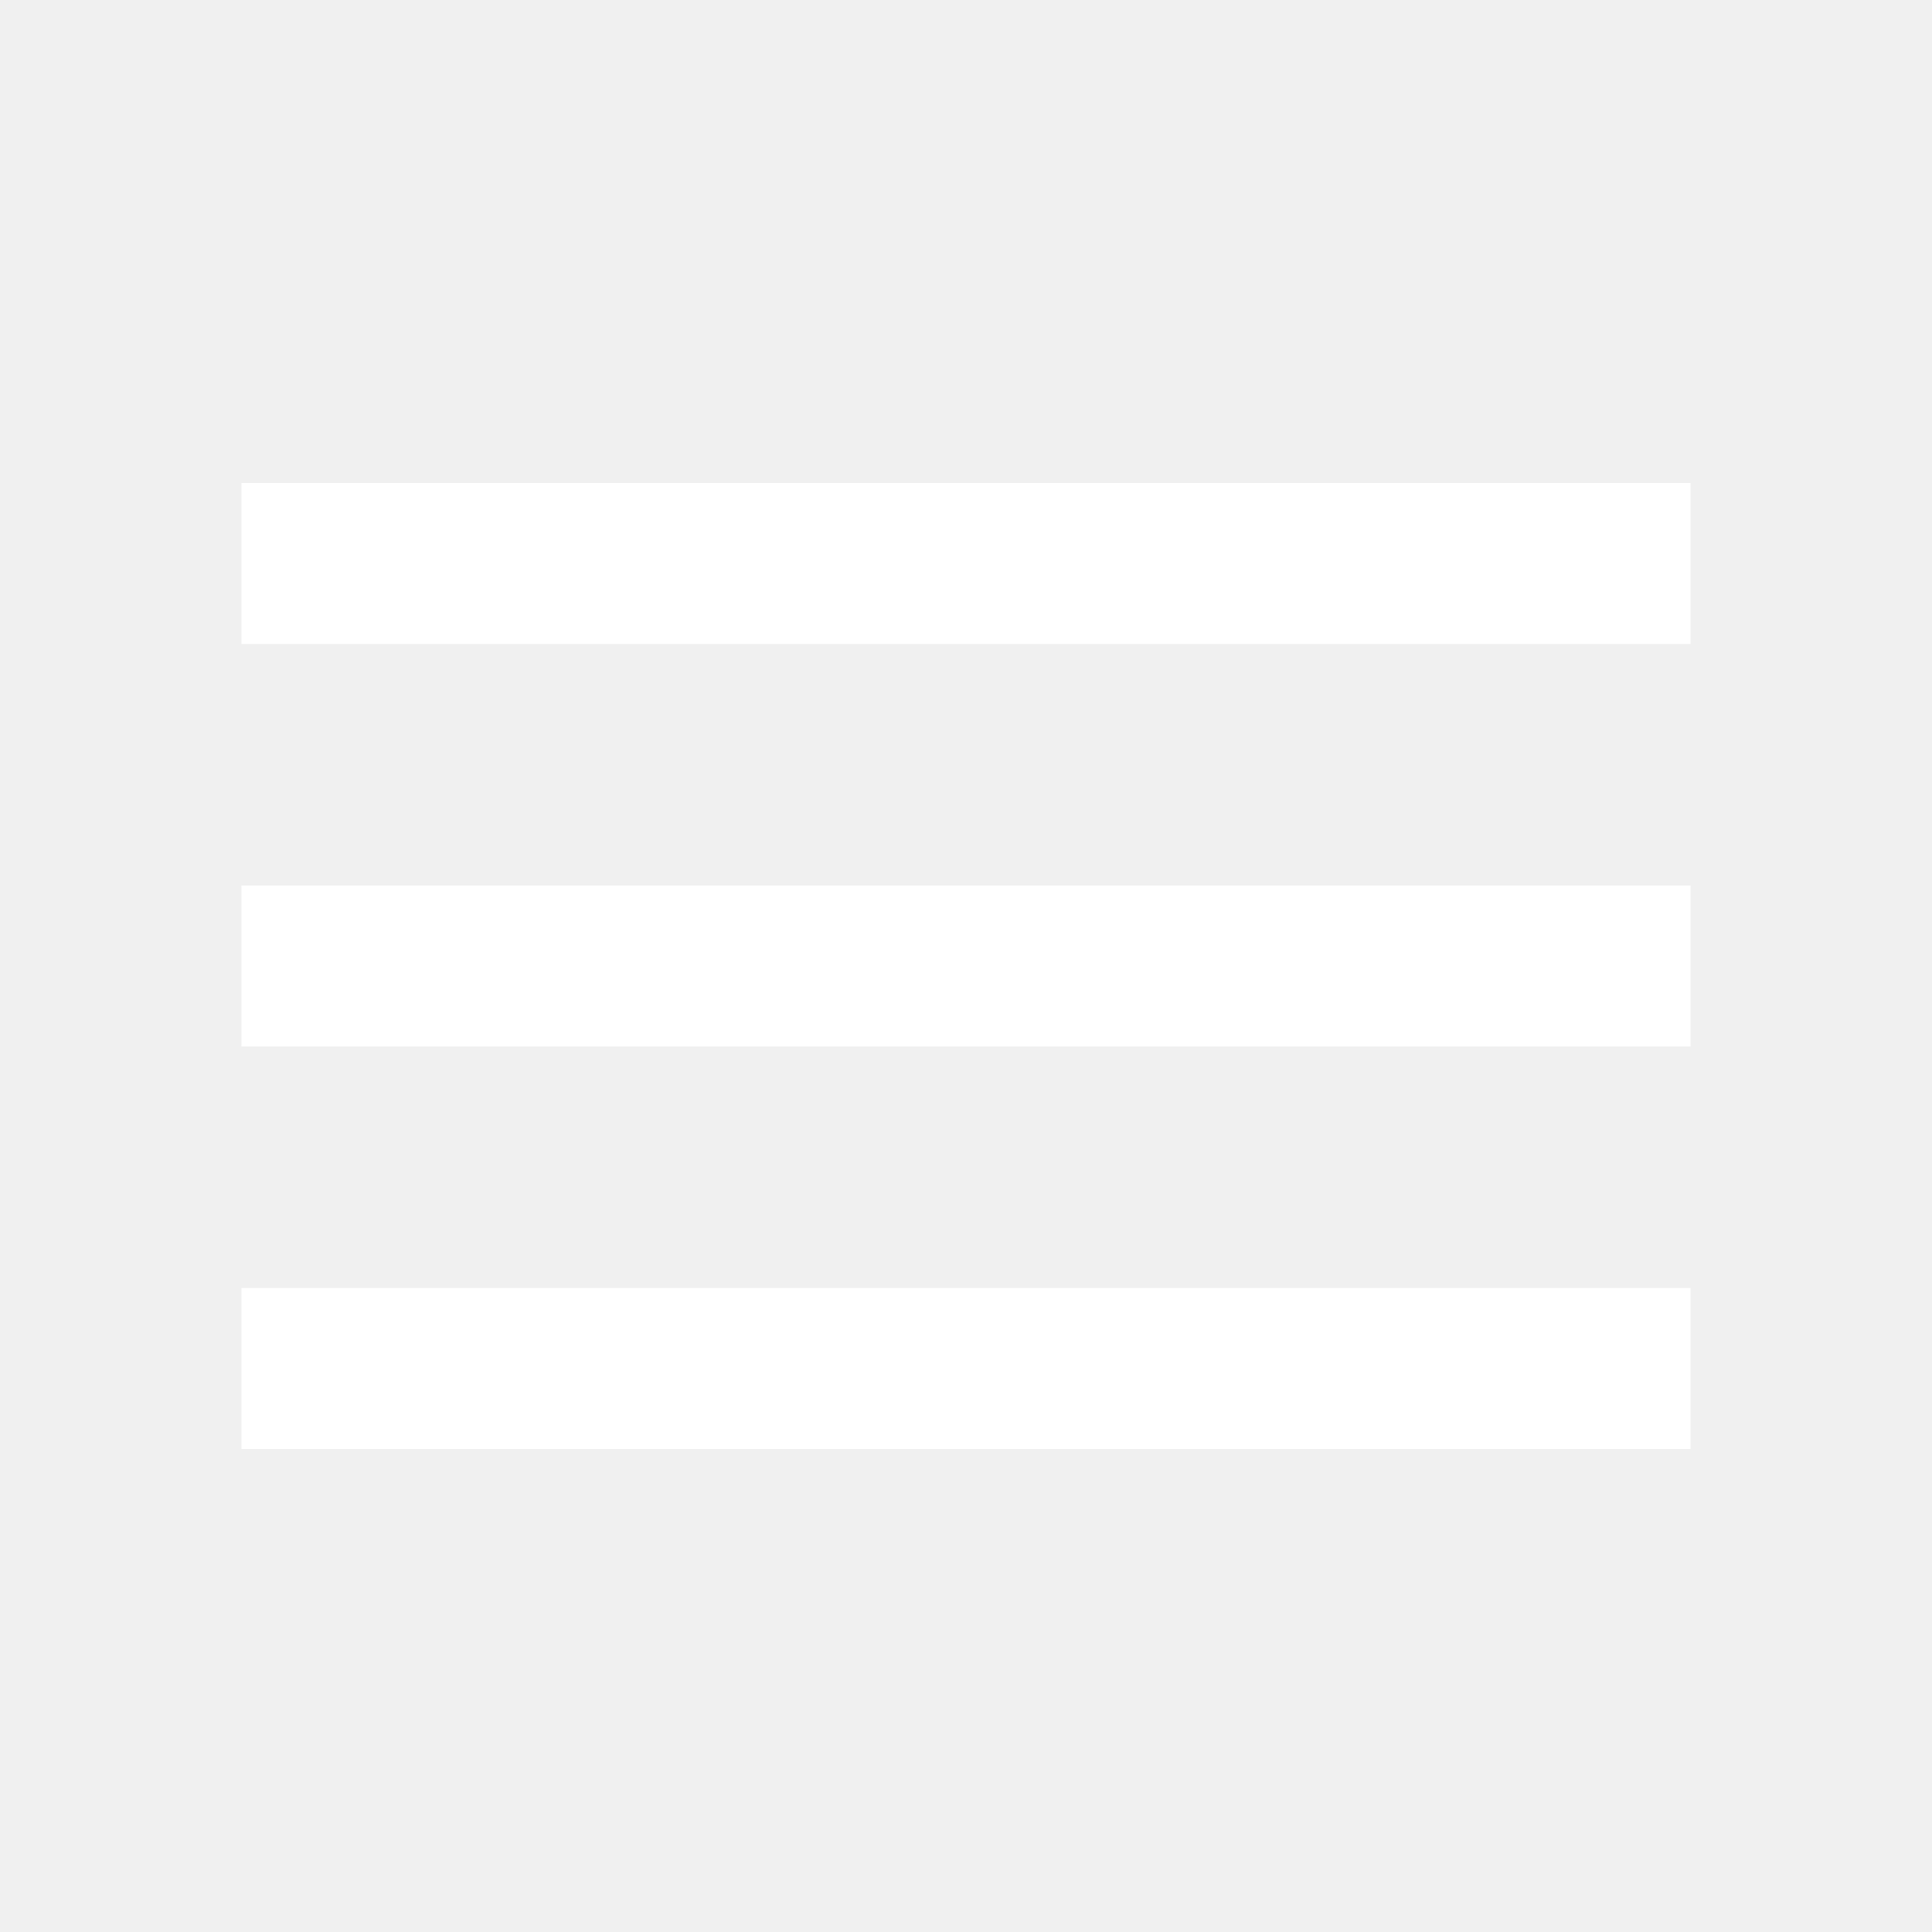
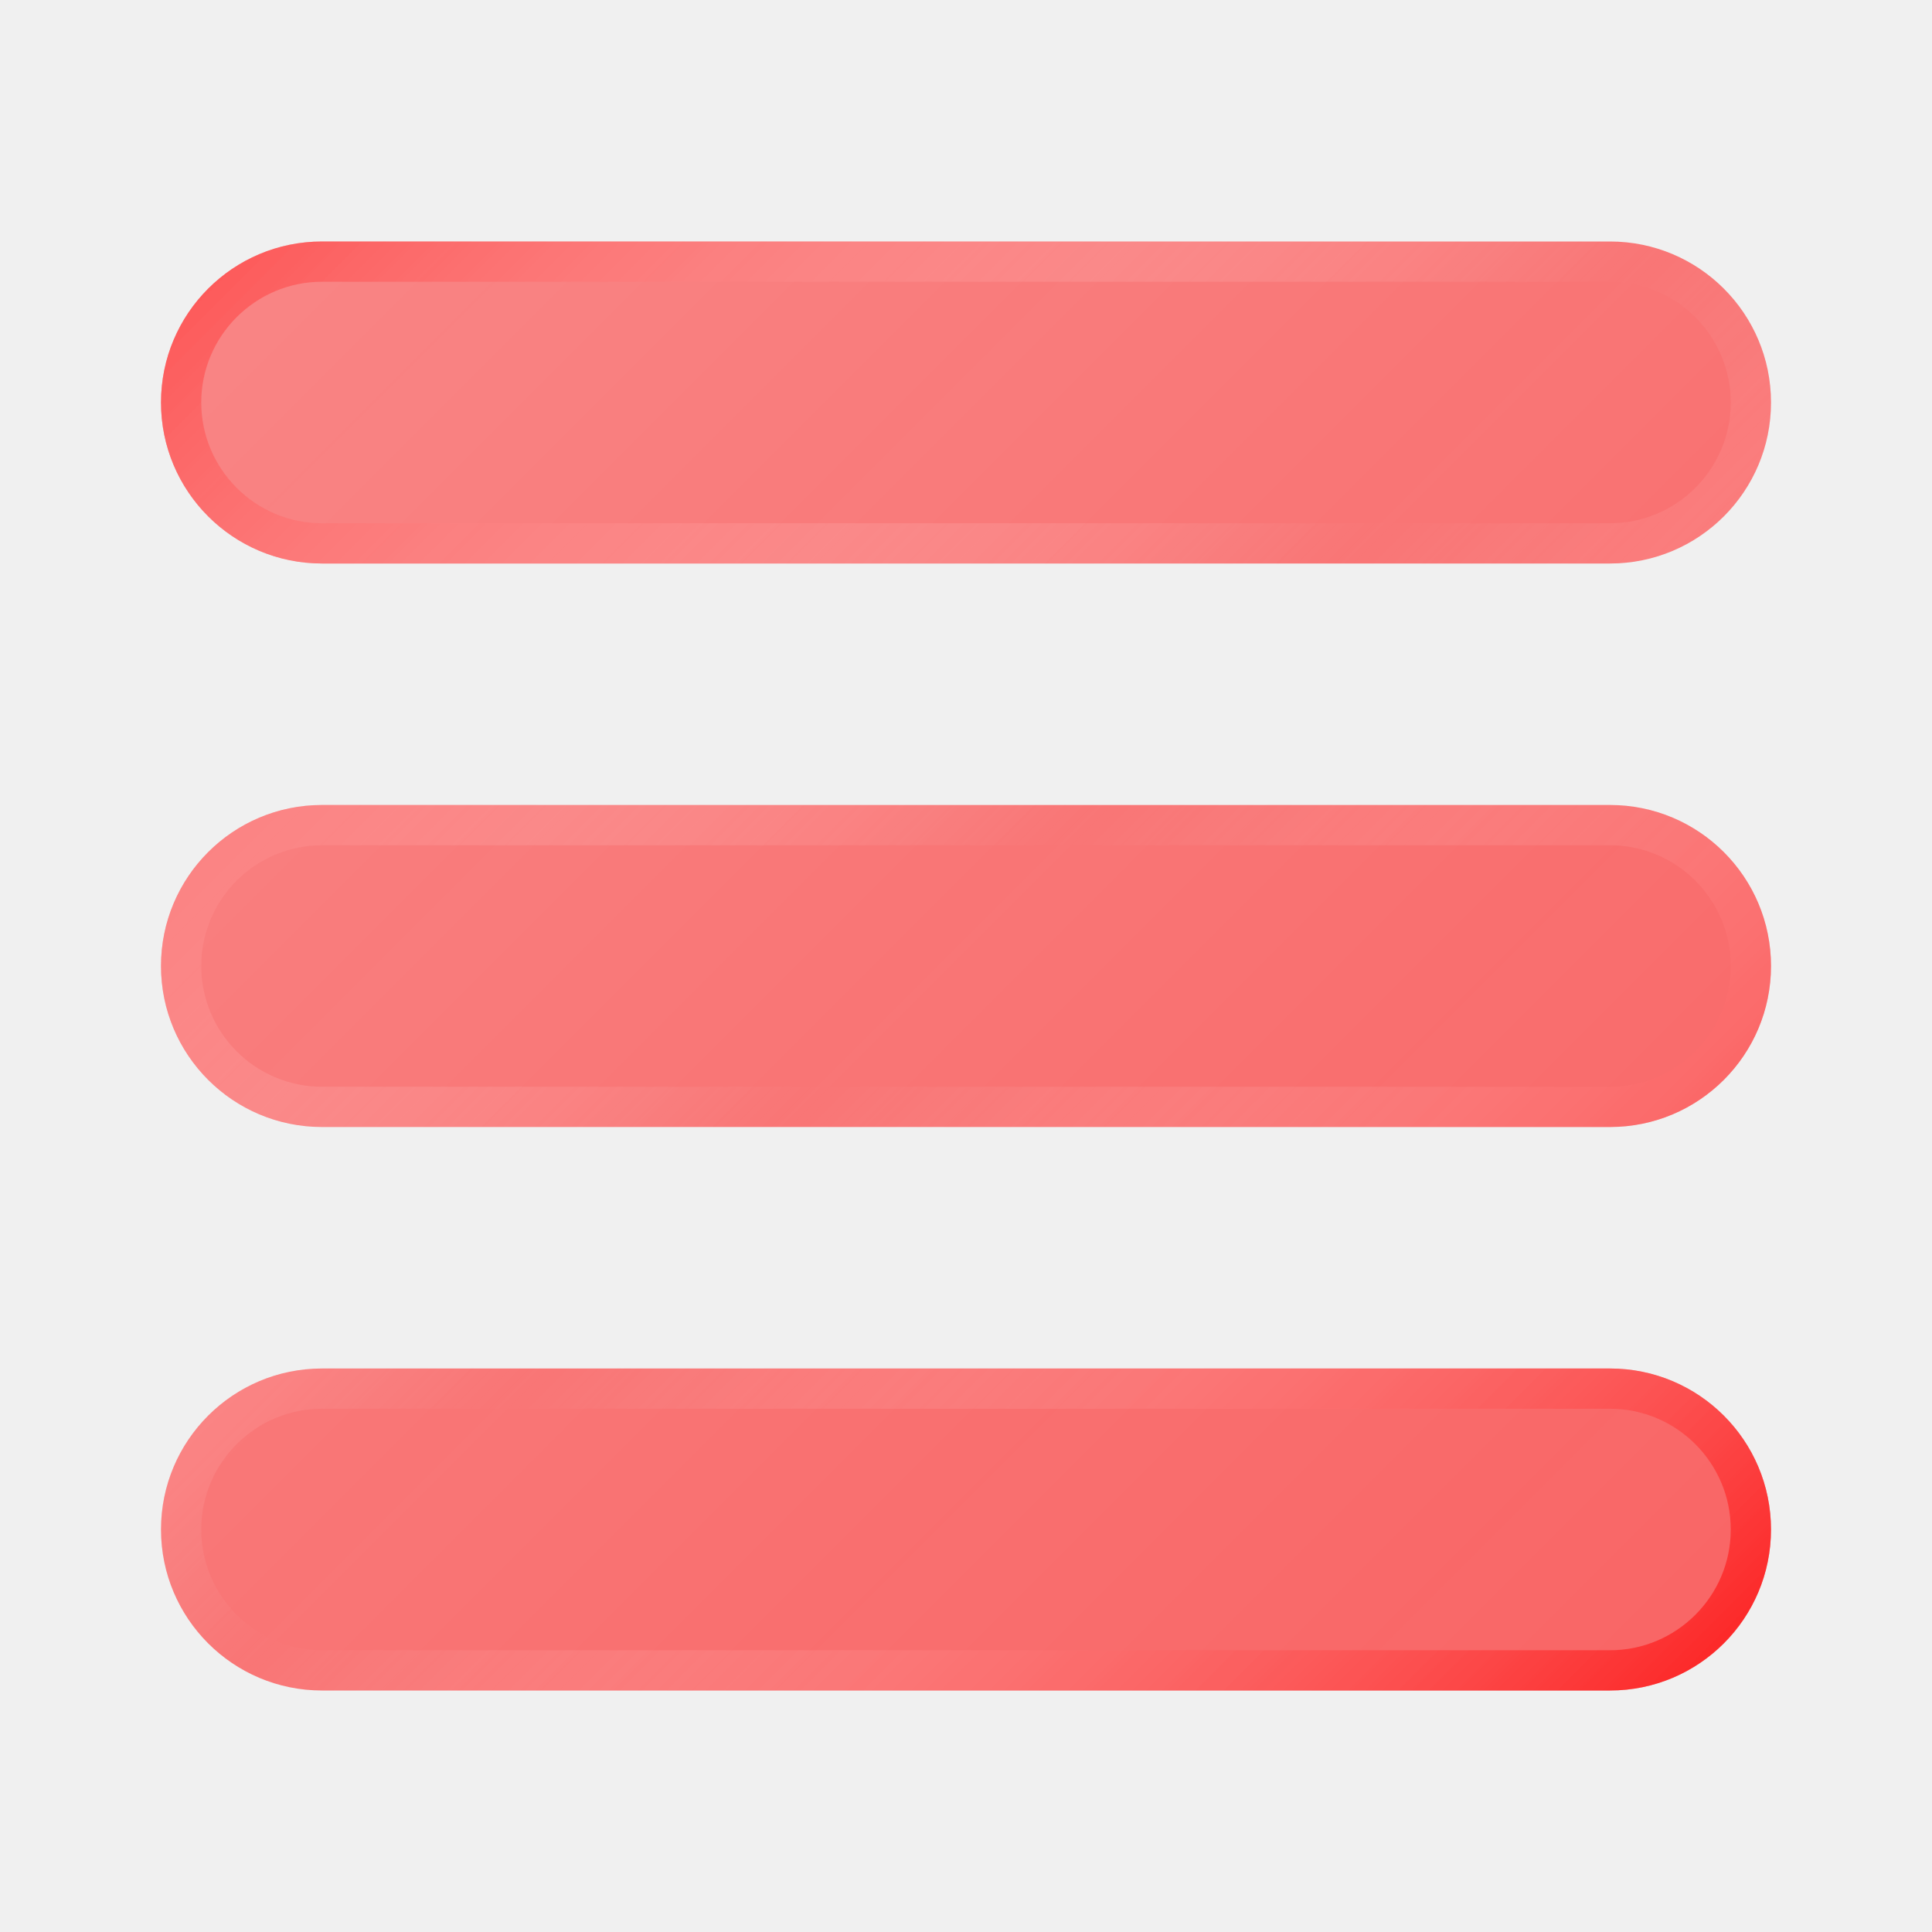
- <svg xmlns="http://www.w3.org/2000/svg" width="24" height="24" fill="white" viewBox="0 0 24 24">
-   <path d="M3 6h18v2H3V6zm0 5h18v2H3v-2zm0 5h18v2H3v-2z" />
+ <svg xmlns="http://www.w3.org/2000/svg" viewBox="0,0,256,256" width="48px" height="48px" fill-rule="nonzero">
+   <defs>
+     <linearGradient x1="3.086" y1="3.086" x2="20.914" y2="20.914" gradientUnits="userSpaceOnUse" id="color-1">
+       <stop offset="0" stop-color="#ff3e3e" stop-opacity="0.6" />
+       <stop offset="1" stop-color="#ff0000" stop-opacity="0.58" />
+     </linearGradient>
+     <linearGradient x1="3.086" y1="3.086" x2="20.914" y2="20.914" gradientUnits="userSpaceOnUse" id="color-2">
+       <stop offset="0" stop-color="#ff3e3e" stop-opacity="0.6" />
+       <stop offset="0.493" stop-color="#ffffff" stop-opacity="0" />
+       <stop offset="0.997" stop-color="#ff0000" stop-opacity="0.58" />
+     </linearGradient>
+   </defs>
+   <g fill-opacity="0" fill="#000000" fill-rule="nonzero" stroke="none" stroke-width="1" stroke-linecap="butt" stroke-linejoin="miter" stroke-miterlimit="10" stroke-dasharray="" stroke-dashoffset="0" font-family="none" font-weight="none" font-size="none" text-anchor="none" style="mix-blend-mode: normal">
+     <path d="M0,256v-256h256v256z" id="bgRectangle" />
+   </g>
+   <g fill="none" fill-rule="nonzero" stroke="none" stroke-width="1" stroke-linecap="butt" stroke-linejoin="miter" stroke-miterlimit="10" stroke-dasharray="" stroke-dashoffset="0" font-family="none" font-weight="none" font-size="none" text-anchor="none" style="mix-blend-mode: normal">
+     <g transform="scale(10.66667,10.66667)">
+       <path d="M22,12c0,1.105 -0.895,2 -2,2h-16c-1.105,0 -2,-0.895 -2,-2c0,-1.105 0.895,-2 2,-2h16c1.105,0 2,0.895 2,2zM4,7h16c1.105,0 2,-0.895 2,-2c0,-1.105 -0.895,-2 -2,-2h-16c-1.105,0 -2,0.895 -2,2c0,1.105 0.895,2 2,2zM20,17h-16c-1.105,0 -2,0.895 -2,2c0,1.105 0.895,2 2,2h16c1.105,0 2,-0.895 2,-2c0,-1.105 -0.895,-2 -2,-2z" fill="url(#color-1)" />
+       <path d="M20,3.5c0.827,0 1.5,0.673 1.5,1.5c0,0.827 -0.673,1.5 -1.5,1.5h-16c-0.827,0 -1.5,-0.673 -1.5,-1.5c0,-0.827 0.673,-1.5 1.5,-1.5h16M20,10.5c0.827,0 1.5,0.673 1.5,1.5c0,0.827 -0.673,1.5 -1.5,1.5h-16c-0.827,0 -1.5,-0.673 -1.5,-1.5c0,-0.827 0.673,-1.5 1.5,-1.5h16M20,17.5c0.827,0 1.5,0.673 1.5,1.5c0,0.827 -0.673,1.5 -1.5,1.5h-16c-0.827,0 -1.5,-0.673 -1.5,-1.5c0,-0.827 0.673,-1.5 1.5,-1.5h16M20,3h-16c-1.105,0 -2,0.895 -2,2c0,1.105 0.895,2 2,2h16c1.105,0 2,-0.895 2,-2c0,-1.105 -0.895,-2 -2,-2zM20,10h-16c-1.105,0 -2,0.895 -2,2c0,1.105 0.895,2 2,2h16c1.105,0 2,-0.895 2,-2c0,-1.105 -0.895,-2 -2,-2zM20,17h-16c-1.105,0 -2,0.895 -2,2c0,1.105 0.895,2 2,2h16c1.105,0 2,-0.895 2,-2c0,-1.105 -0.895,-2 -2,-2z" fill="url(#color-2)" />
+     </g>
+   </g>
</svg>
